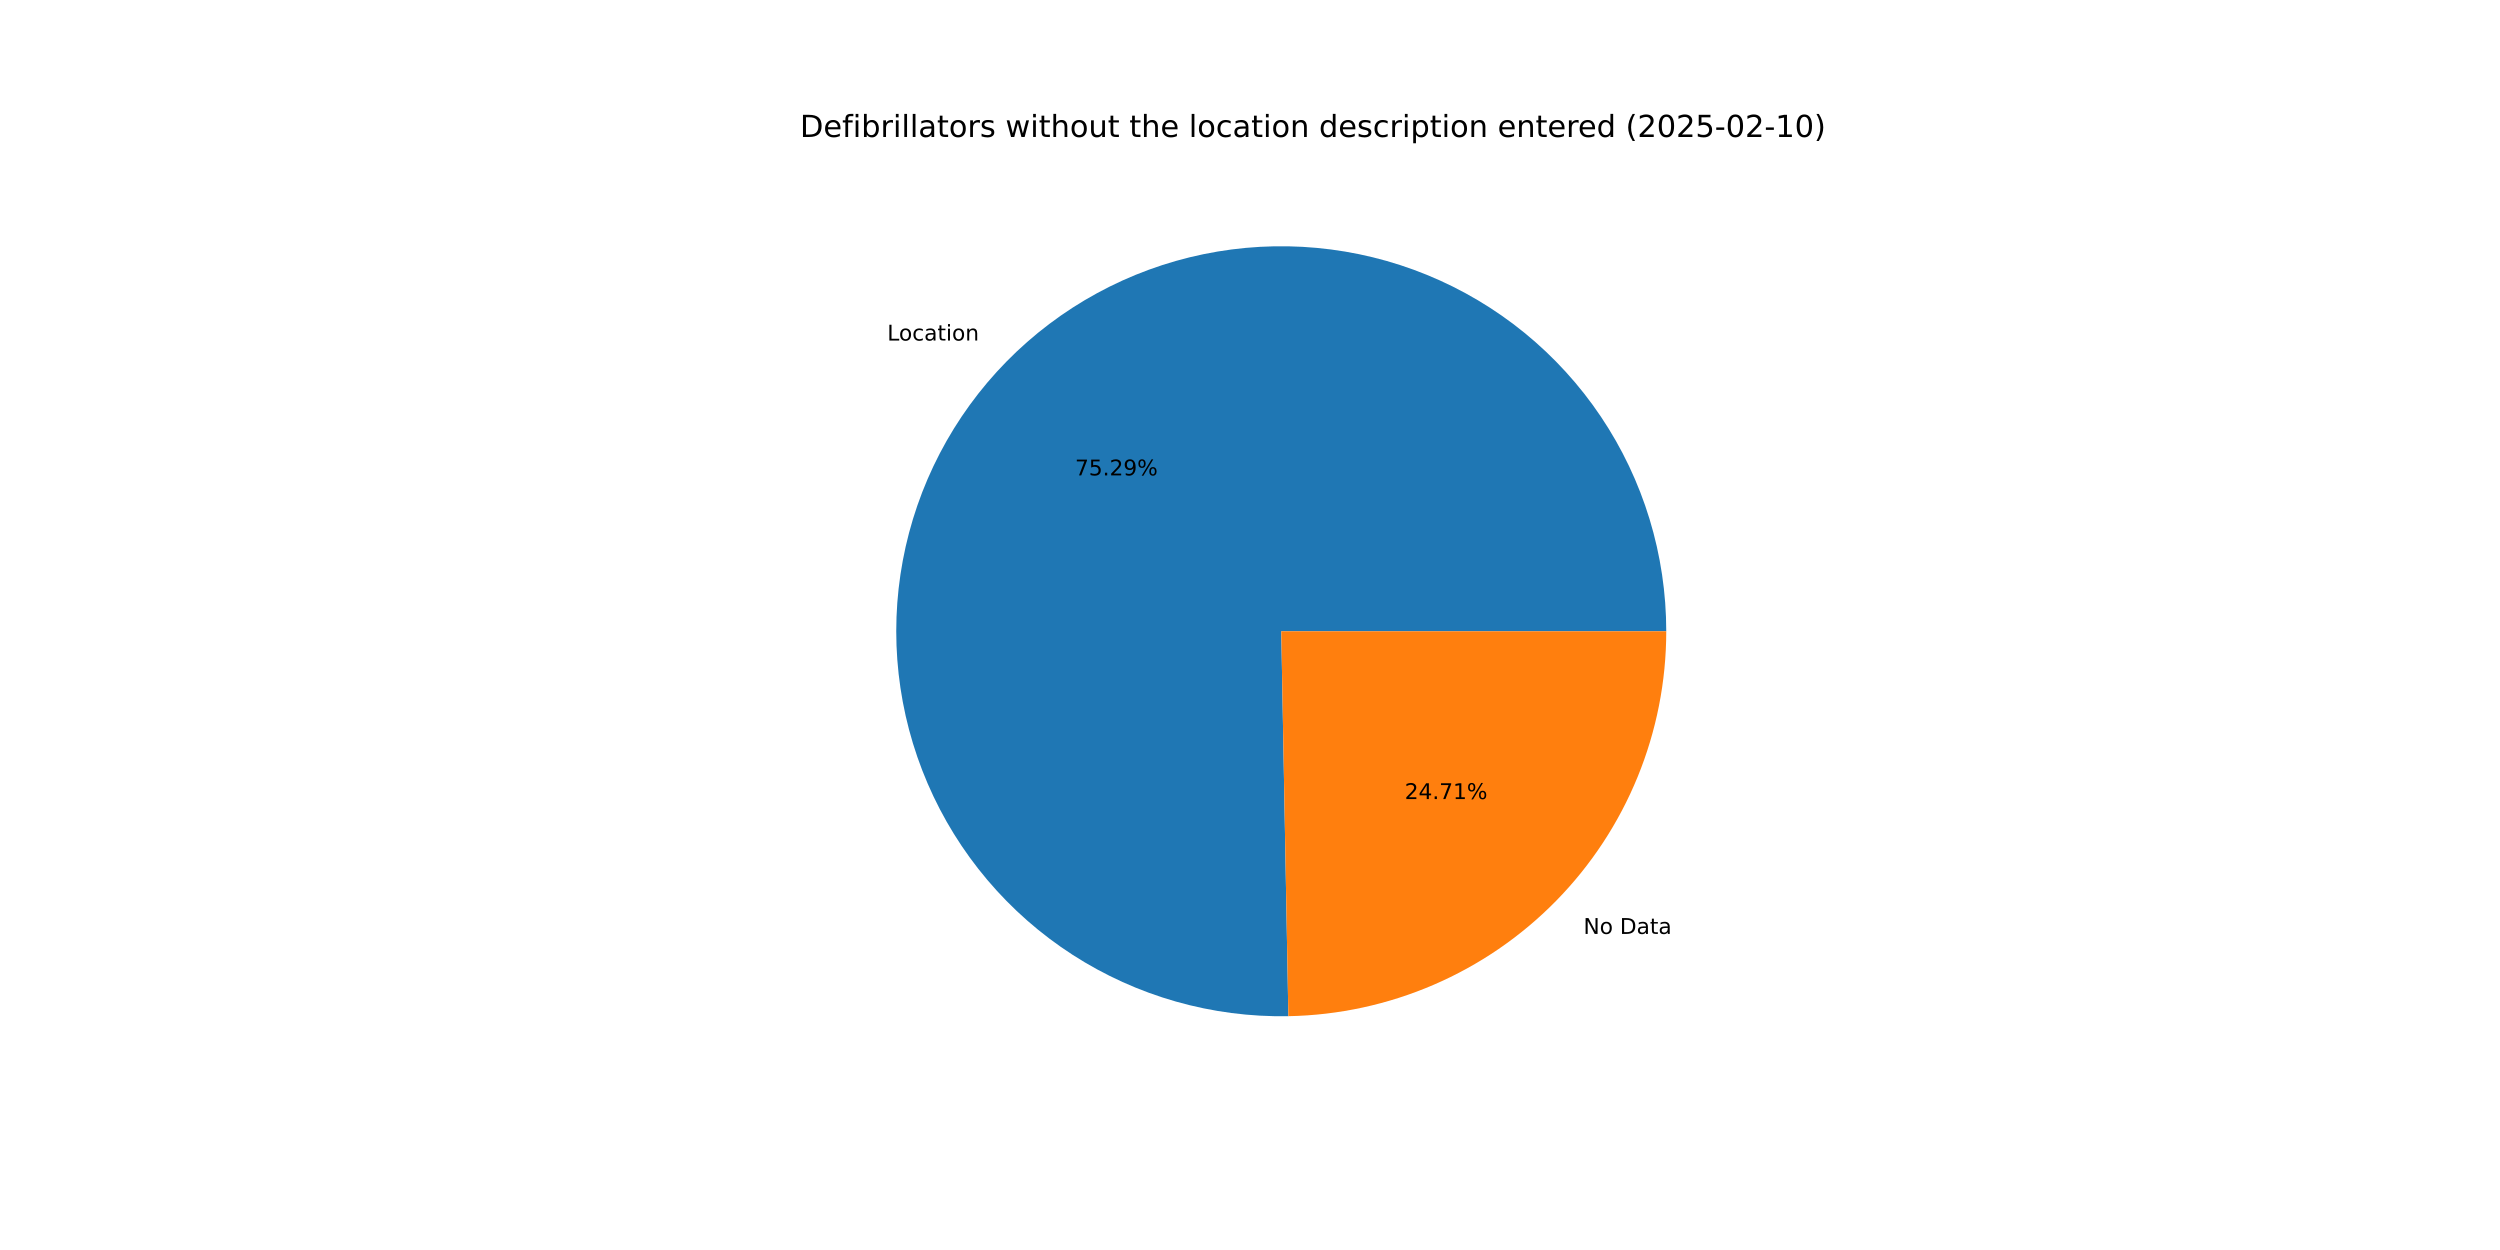
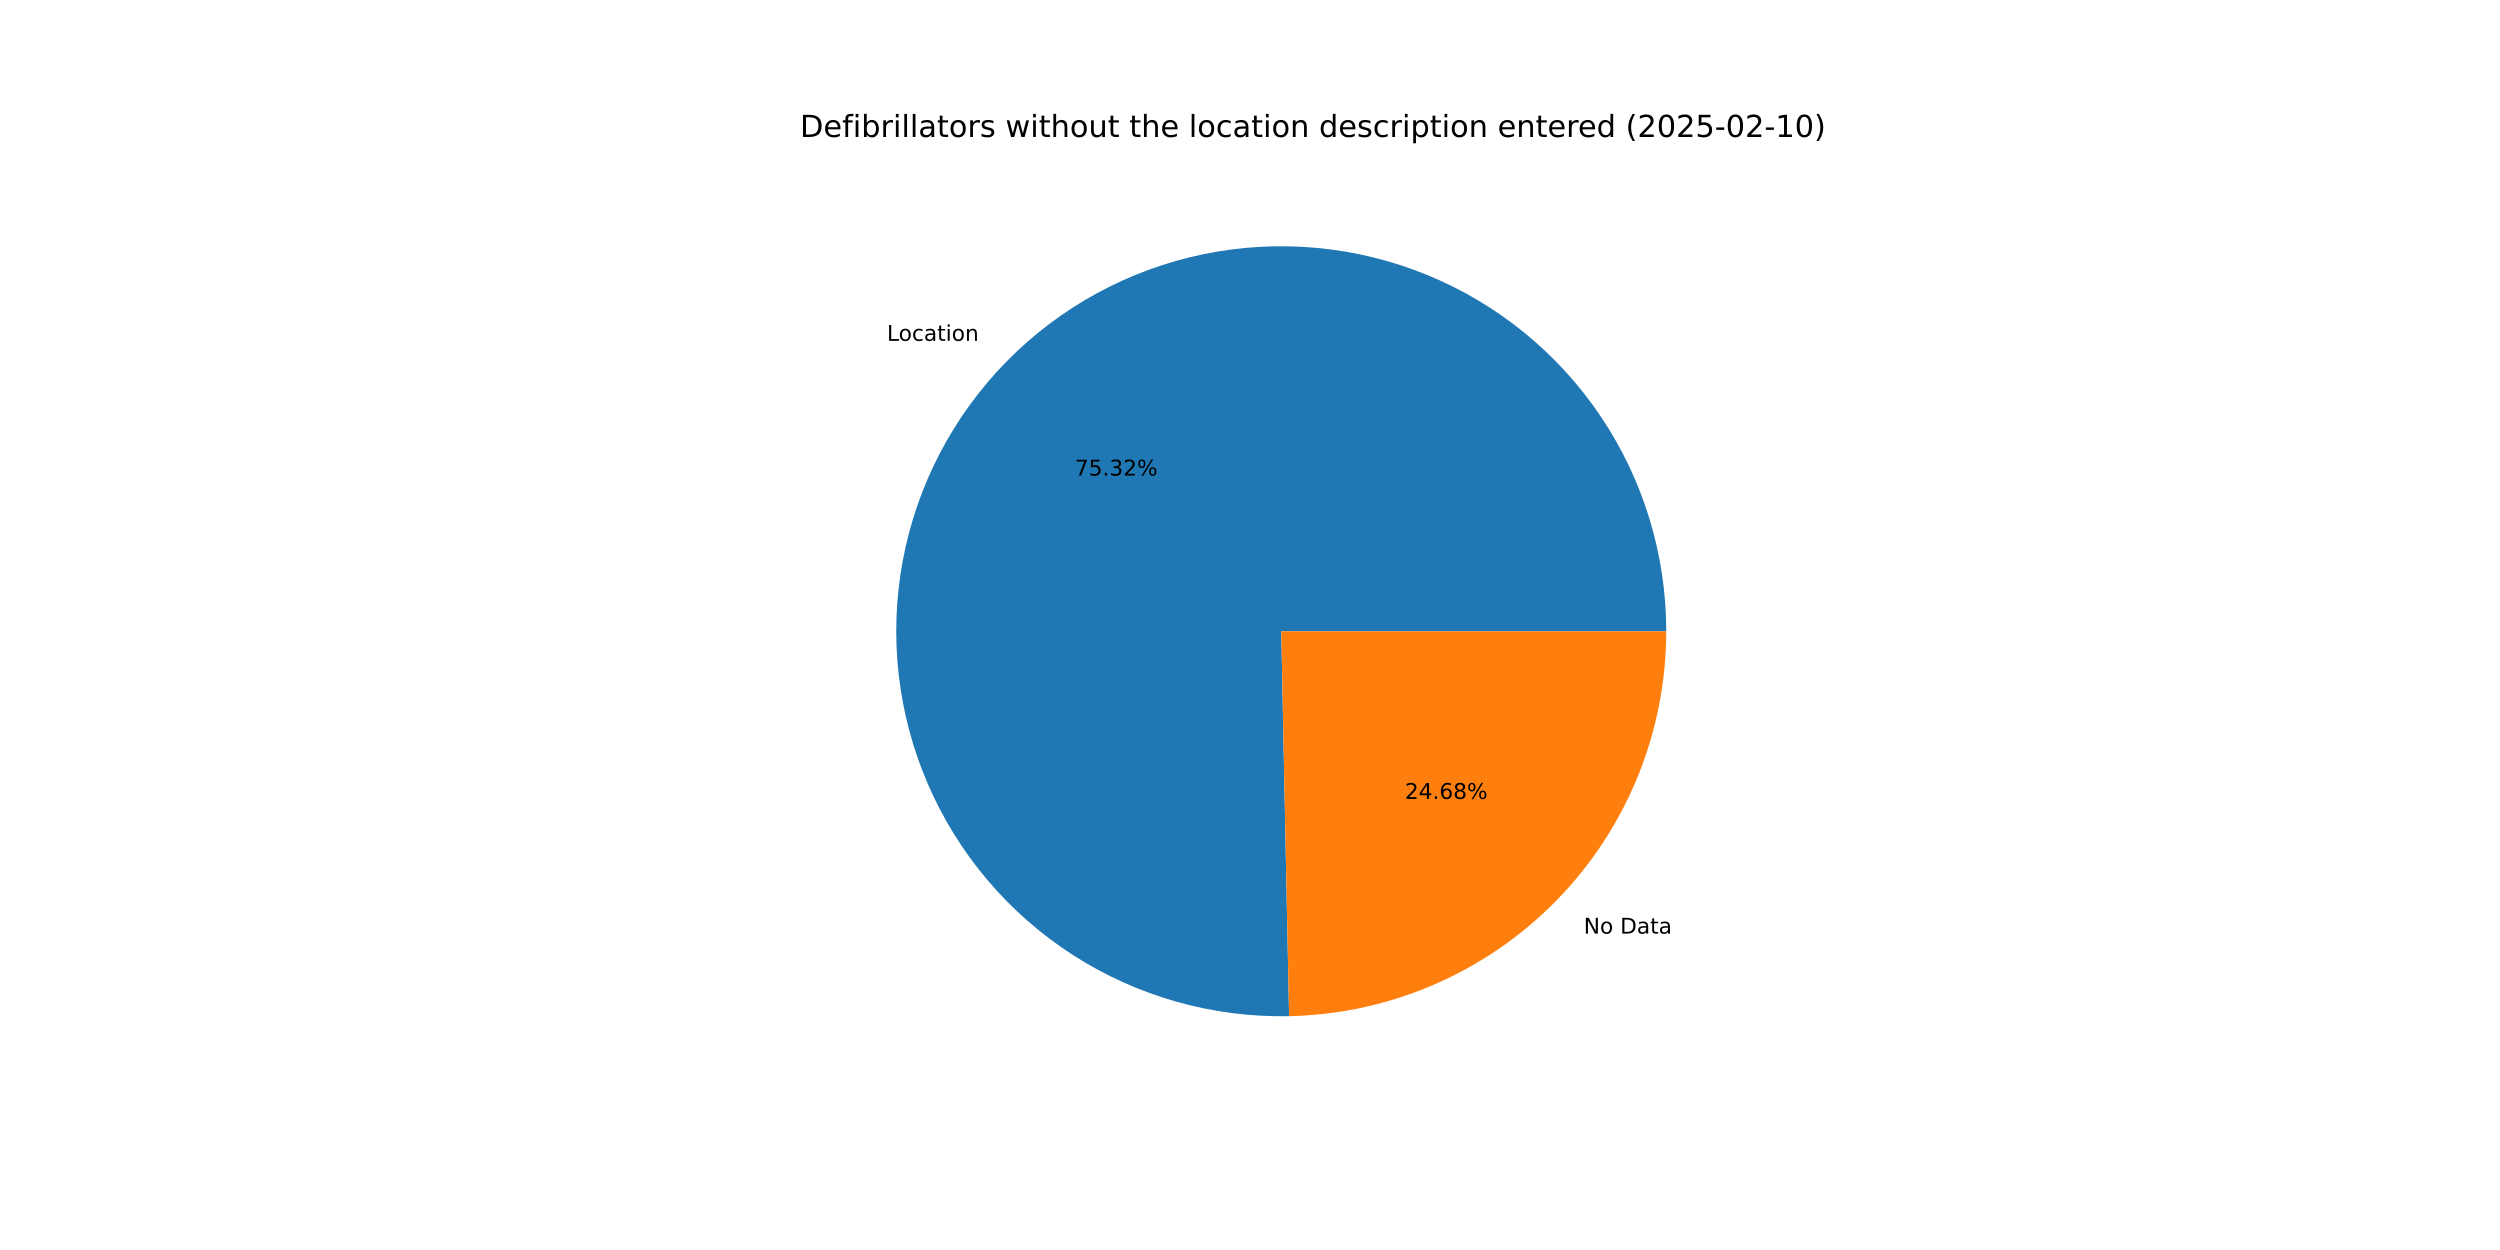
<svg xmlns="http://www.w3.org/2000/svg" xmlns:xlink="http://www.w3.org/1999/xlink" width="1152pt" height="576pt" viewBox="0 0 1152 576" version="1.1">
  <defs>
    <style type="text/css">*{stroke-linejoin: round; stroke-linecap: butt}</style>
  </defs>
  <g id="figure_1">
    <g id="patch_1">
      <path d="M 0 576  L 1152 576  L 1152 0  L 0 0  z " style="fill: #ffffff" />
    </g>
    <g id="axes_1">
      <g id="patch_2">
-         <path d="M 767.808 290.88  C 767.808 273.363 765.214 255.942 760.109 239.185  C 755.005 222.428 747.447 206.519 737.681 191.977  C 727.916 177.434 716.05 164.418 702.47 153.352  C 688.891 142.287 673.747 133.293 657.533 126.664  C 641.318 120.036 624.211 115.845 606.769 114.229  C 589.326 112.613 571.74 113.589 554.584 117.125  C 537.428 120.661 520.889 126.719 505.508 135.102  C 490.126 143.484 476.071 154.098 463.799 166.599  C 451.528 179.099 441.175 193.348 433.079 208.882  C 424.982 224.416 419.231 241.063 416.013 258.282  C 412.794 275.501 412.143 293.102 414.082 310.512  C 416.02 327.921 420.526 344.948 427.453 361.037  C 434.381 377.126 443.653 392.101 454.968 405.474  C 466.283 418.846 479.516 430.469 494.236 439.964  C 508.957 449.46 525.003 456.722 541.851 461.516  C 558.7 466.31 576.166 468.582 593.68 468.258  L 590.4 290.88  z " style="fill: #1f77b4" />
+         <path d="M 767.808 290.88  C 767.808 273.356 765.211 255.928 760.103 239.165  C 754.995 222.402 747.431 206.488 737.658 191.942  C 727.885 177.396 716.011 164.378 702.422 153.313  C 688.833 142.248 673.68 133.257 657.456 126.633  C 641.232 120.009 624.115 115.826 606.665 114.219  C 589.215 112.613 571.622 113.6 554.462 117.15  C 537.301 120.7 520.76 126.773 505.38 135.171  C 489.999 143.57 475.947 154.2 463.683 166.717  C 451.418 179.234 441.076 193.5 432.992 209.048  C 424.909 224.597 419.174 241.257 415.974 258.487  C 412.775 275.716 412.145 293.325 414.107 310.739  C 416.069 328.153 420.6 345.181 427.552 361.266  C 434.505 377.352 443.803 392.319 455.143 405.68  C 466.482 419.041 479.739 430.647 494.481 440.122  C 509.223 449.597 525.288 456.835 542.151 461.601  C 559.015 466.367 576.492 468.608 594.013 468.251  L 590.4 290.88  z " style="fill: #1f77b4" />
      </g>
      <g id="patch_3">
-         <path d="M 593.68 468.258  C 640.138 467.399 684.449 448.321 717.001 415.161  C 749.552 382.002 767.808 337.347 767.808 290.88  L 590.4 290.88  z " style="fill: #ff7f0e" />
+         <path d="M 594.013 468.251  C 640.412 467.306 684.637 448.191 717.117 415.043  C 749.597 381.894 767.808 337.289 767.808 290.88  L 590.4 290.88  z " style="fill: #ff7f0e" />
      </g>
      <g id="matplotlib.axis_1" />
      <g id="matplotlib.axis_2" />
      <g id="text_1">
-         <g transform="translate(408.8424 156.9298) scale(0.1 -0.1)">
+         <g transform="translate(408.7142 157.0605) scale(0.1 -0.1)">
          <defs>
            <path id="DejaVuSans-4c" d="M 628 4666  L 1259 4666  L 1259 531  L 3531 531  L 3531 0  L 628 0  L 628 4666  z " transform="scale(0.015625)" />
            <path id="DejaVuSans-6f" d="M 1959 3097  Q 1497 3097 1228 2736  Q 959 2375 959 1747  Q 959 1119 1226 758  Q 1494 397 1959 397  Q 2419 397 2687 759  Q 2956 1122 2956 1747  Q 2956 2369 2687 2733  Q 2419 3097 1959 3097  z M 1959 3584  Q 2709 3584 3137 3096  Q 3566 2609 3566 1747  Q 3566 888 3137 398  Q 2709 -91 1959 -91  Q 1206 -91 779 398  Q 353 888 353 1747  Q 353 2609 779 3096  Q 1206 3584 1959 3584  z " transform="scale(0.015625)" />
            <path id="DejaVuSans-63" d="M 3122 3366  L 3122 2828  Q 2878 2963 2633 3030  Q 2388 3097 2138 3097  Q 1578 3097 1268 2742  Q 959 2388 959 1747  Q 959 1106 1268 751  Q 1578 397 2138 397  Q 2388 397 2633 464  Q 2878 531 3122 666  L 3122 134  Q 2881 22 2623 -34  Q 2366 -91 2075 -91  Q 1284 -91 818 406  Q 353 903 353 1747  Q 353 2603 823 3093  Q 1294 3584 2113 3584  Q 2378 3584 2631 3529  Q 2884 3475 3122 3366  z " transform="scale(0.015625)" />
            <path id="DejaVuSans-61" d="M 2194 1759  Q 1497 1759 1228 1600  Q 959 1441 959 1056  Q 959 750 1161 570  Q 1363 391 1709 391  Q 2188 391 2477 730  Q 2766 1069 2766 1631  L 2766 1759  L 2194 1759  z M 3341 1997  L 3341 0  L 2766 0  L 2766 531  Q 2569 213 2275 61  Q 1981 -91 1556 -91  Q 1019 -91 701 211  Q 384 513 384 1019  Q 384 1609 779 1909  Q 1175 2209 1959 2209  L 2766 2209  L 2766 2266  Q 2766 2663 2505 2880  Q 2244 3097 1772 3097  Q 1472 3097 1187 3025  Q 903 2953 641 2809  L 641 3341  Q 956 3463 1253 3523  Q 1550 3584 1831 3584  Q 2591 3584 2966 3190  Q 3341 2797 3341 1997  z " transform="scale(0.015625)" />
            <path id="DejaVuSans-74" d="M 1172 4494  L 1172 3500  L 2356 3500  L 2356 3053  L 1172 3053  L 1172 1153  Q 1172 725 1289 603  Q 1406 481 1766 481  L 2356 481  L 2356 0  L 1766 0  Q 1100 0 847 248  Q 594 497 594 1153  L 594 3053  L 172 3053  L 172 3500  L 594 3500  L 594 4494  L 1172 4494  z " transform="scale(0.015625)" />
            <path id="DejaVuSans-69" d="M 603 3500  L 1178 3500  L 1178 0  L 603 0  L 603 3500  z M 603 4863  L 1178 4863  L 1178 4134  L 603 4134  L 603 4863  z " transform="scale(0.015625)" />
            <path id="DejaVuSans-6e" d="M 3513 2113  L 3513 0  L 2938 0  L 2938 2094  Q 2938 2591 2744 2837  Q 2550 3084 2163 3084  Q 1697 3084 1428 2787  Q 1159 2491 1159 1978  L 1159 0  L 581 0  L 581 3500  L 1159 3500  L 1159 2956  Q 1366 3272 1645 3428  Q 1925 3584 2291 3584  Q 2894 3584 3203 3211  Q 3513 2838 3513 2113  z " transform="scale(0.015625)" />
          </defs>
          <use xlink:href="#DejaVuSans-4c" />
          <use xlink:href="#DejaVuSans-6f" x="53.963" />
          <use xlink:href="#DejaVuSans-63" x="115.145" />
          <use xlink:href="#DejaVuSans-61" x="170.125" />
          <use xlink:href="#DejaVuSans-74" x="231.404" />
          <use xlink:href="#DejaVuSans-69" x="270.613" />
          <use xlink:href="#DejaVuSans-6f" x="298.396" />
          <use xlink:href="#DejaVuSans-6e" x="359.578" />
        </g>
      </g>
      <g id="text_2">
-         <g transform="translate(495.3748 219.0705) scale(0.1 -0.1)">
+         <g transform="translate(495.3048 219.1418) scale(0.1 -0.1)">
          <defs>
            <path id="DejaVuSans-37" d="M 525 4666  L 3525 4666  L 3525 4397  L 1831 0  L 1172 0  L 2766 4134  L 525 4134  L 525 4666  z " transform="scale(0.015625)" />
            <path id="DejaVuSans-35" d="M 691 4666  L 3169 4666  L 3169 4134  L 1269 4134  L 1269 2991  Q 1406 3038 1543 3061  Q 1681 3084 1819 3084  Q 2600 3084 3056 2656  Q 3513 2228 3513 1497  Q 3513 744 3044 326  Q 2575 -91 1722 -91  Q 1428 -91 1123 -41  Q 819 9 494 109  L 494 744  Q 775 591 1075 516  Q 1375 441 1709 441  Q 2250 441 2565 725  Q 2881 1009 2881 1497  Q 2881 1984 2565 2268  Q 2250 2553 1709 2553  Q 1456 2553 1204 2497  Q 953 2441 691 2322  L 691 4666  z " transform="scale(0.015625)" />
            <path id="DejaVuSans-2e" d="M 684 794  L 1344 794  L 1344 0  L 684 0  L 684 794  z " transform="scale(0.015625)" />
+             <path id="DejaVuSans-33" d="M 2597 2516  Q 3050 2419 3304 2112  Q 3559 1806 3559 1356  Q 3559 666 3084 287  Q 2609 -91 1734 -91  Q 1441 -91 1130 -33  Q 819 25 488 141  L 488 750  Q 750 597 1062 519  Q 1375 441 1716 441  Q 2309 441 2620 675  Q 2931 909 2931 1356  Q 2931 1769 2642 2001  Q 2353 2234 1838 2234  L 1294 2234  L 1294 2753  L 1863 2753  Q 2328 2753 2575 2939  Q 2822 3125 2822 3475  Q 2822 3834 2567 4026  Q 2313 4219 1838 4219  Q 1578 4219 1281 4162  Q 984 4106 628 3988  L 628 4550  Q 988 4650 1302 4700  Q 1616 4750 1894 4750  Q 2613 4750 3031 4423  Q 3450 4097 3450 3541  Q 3450 3153 3228 2886  Q 3006 2619 2597 2516  z " transform="scale(0.015625)" />
            <path id="DejaVuSans-32" d="M 1228 531  L 3431 531  L 3431 0  L 469 0  L 469 531  Q 828 903 1448 1529  Q 2069 2156 2228 2338  Q 2531 2678 2651 2914  Q 2772 3150 2772 3378  Q 2772 3750 2511 3984  Q 2250 4219 1831 4219  Q 1534 4219 1204 4116  Q 875 4013 500 3803  L 500 4441  Q 881 4594 1212 4672  Q 1544 4750 1819 4750  Q 2544 4750 2975 4387  Q 3406 4025 3406 3419  Q 3406 3131 3298 2873  Q 3191 2616 2906 2266  Q 2828 2175 2409 1742  Q 1991 1309 1228 531  z " transform="scale(0.015625)" />
-             <path id="DejaVuSans-39" d="M 703 97  L 703 672  Q 941 559 1184 500  Q 1428 441 1663 441  Q 2288 441 2617 861  Q 2947 1281 2994 2138  Q 2813 1869 2534 1725  Q 2256 1581 1919 1581  Q 1219 1581 811 2004  Q 403 2428 403 3163  Q 403 3881 828 4315  Q 1253 4750 1959 4750  Q 2769 4750 3195 4129  Q 3622 3509 3622 2328  Q 3622 1225 3098 567  Q 2575 -91 1691 -91  Q 1453 -91 1209 -44  Q 966 3 703 97  z M 1959 2075  Q 2384 2075 2632 2365  Q 2881 2656 2881 3163  Q 2881 3666 2632 3958  Q 2384 4250 1959 4250  Q 1534 4250 1286 3958  Q 1038 3666 1038 3163  Q 1038 2656 1286 2365  Q 1534 2075 1959 2075  z " transform="scale(0.015625)" />
            <path id="DejaVuSans-25" d="M 4653 2053  Q 4381 2053 4226 1822  Q 4072 1591 4072 1178  Q 4072 772 4226 539  Q 4381 306 4653 306  Q 4919 306 5073 539  Q 5228 772 5228 1178  Q 5228 1588 5073 1820  Q 4919 2053 4653 2053  z M 4653 2450  Q 5147 2450 5437 2106  Q 5728 1763 5728 1178  Q 5728 594 5436 251  Q 5144 -91 4653 -91  Q 4153 -91 3862 251  Q 3572 594 3572 1178  Q 3572 1766 3864 2108  Q 4156 2450 4653 2450  z M 1428 4353  Q 1159 4353 1004 4120  Q 850 3888 850 3481  Q 850 3069 1003 2837  Q 1156 2606 1428 2606  Q 1700 2606 1854 2837  Q 2009 3069 2009 3481  Q 2009 3884 1853 4118  Q 1697 4353 1428 4353  z M 4250 4750  L 4750 4750  L 1831 -91  L 1331 -91  L 4250 4750  z M 1428 4750  Q 1922 4750 2215 4408  Q 2509 4066 2509 3481  Q 2509 2891 2217 2550  Q 1925 2209 1428 2209  Q 931 2209 642 2551  Q 353 2894 353 3481  Q 353 4063 643 4406  Q 934 4750 1428 4750  z " transform="scale(0.015625)" />
          </defs>
          <use xlink:href="#DejaVuSans-37" />
          <use xlink:href="#DejaVuSans-35" x="63.623" />
          <use xlink:href="#DejaVuSans-2e" x="127.246" />
-           <use xlink:href="#DejaVuSans-32" x="159.033" />
-           <use xlink:href="#DejaVuSans-39" x="222.656" />
+           <use xlink:href="#DejaVuSans-33" x="159.033" />
+           <use xlink:href="#DejaVuSans-32" x="222.656" />
          <use xlink:href="#DejaVuSans-25" x="286.279" />
        </g>
      </g>
      <g id="text_3">
-         <g transform="translate(729.6608 430.3489) scale(0.1 -0.1)">
+         <g transform="translate(729.7889 430.2182) scale(0.1 -0.1)">
          <defs>
            <path id="DejaVuSans-4e" d="M 628 4666  L 1478 4666  L 3547 763  L 3547 4666  L 4159 4666  L 4159 0  L 3309 0  L 1241 3903  L 1241 0  L 628 0  L 628 4666  z " transform="scale(0.015625)" />
            <path id="DejaVuSans-20" transform="scale(0.015625)" />
            <path id="DejaVuSans-44" d="M 1259 4147  L 1259 519  L 2022 519  Q 2988 519 3436 956  Q 3884 1394 3884 2338  Q 3884 3275 3436 3711  Q 2988 4147 2022 4147  L 1259 4147  z M 628 4666  L 1925 4666  Q 3281 4666 3915 4102  Q 4550 3538 4550 2338  Q 4550 1131 3912 565  Q 3275 0 1925 0  L 628 0  L 628 4666  z " transform="scale(0.015625)" />
          </defs>
          <use xlink:href="#DejaVuSans-4e" />
          <use xlink:href="#DejaVuSans-6f" x="74.805" />
          <use xlink:href="#DejaVuSans-20" x="135.986" />
          <use xlink:href="#DejaVuSans-44" x="167.773" />
          <use xlink:href="#DejaVuSans-61" x="244.775" />
          <use xlink:href="#DejaVuSans-74" x="306.055" />
          <use xlink:href="#DejaVuSans-61" x="345.264" />
        </g>
      </g>
      <g id="text_4">
-         <g transform="translate(647.2956 368.2082) scale(0.1 -0.1)">
+         <g transform="translate(647.3655 368.1369) scale(0.1 -0.1)">
          <defs>
            <path id="DejaVuSans-34" d="M 2419 4116  L 825 1625  L 2419 1625  L 2419 4116  z M 2253 4666  L 3047 4666  L 3047 1625  L 3713 1625  L 3713 1100  L 3047 1100  L 3047 0  L 2419 0  L 2419 1100  L 313 1100  L 313 1709  L 2253 4666  z " transform="scale(0.015625)" />
-             <path id="DejaVuSans-31" d="M 794 531  L 1825 531  L 1825 4091  L 703 3866  L 703 4441  L 1819 4666  L 2450 4666  L 2450 531  L 3481 531  L 3481 0  L 794 0  L 794 531  z " transform="scale(0.015625)" />
+             <path id="DejaVuSans-36" d="M 2113 2584  Q 1688 2584 1439 2293  Q 1191 2003 1191 1497  Q 1191 994 1439 701  Q 1688 409 2113 409  Q 2538 409 2786 701  Q 3034 994 3034 1497  Q 3034 2003 2786 2293  Q 2538 2584 2113 2584  z M 3366 4563  L 3366 3988  Q 3128 4100 2886 4159  Q 2644 4219 2406 4219  Q 1781 4219 1451 3797  Q 1122 3375 1075 2522  Q 1259 2794 1537 2939  Q 1816 3084 2150 3084  Q 2853 3084 3261 2657  Q 3669 2231 3669 1497  Q 3669 778 3244 343  Q 2819 -91 2113 -91  Q 1303 -91 875 529  Q 447 1150 447 2328  Q 447 3434 972 4092  Q 1497 4750 2381 4750  Q 2619 4750 2861 4703  Q 3103 4656 3366 4563  z " transform="scale(0.015625)" />
+             <path id="DejaVuSans-38" d="M 2034 2216  Q 1584 2216 1326 1975  Q 1069 1734 1069 1313  Q 1069 891 1326 650  Q 1584 409 2034 409  Q 2484 409 2743 651  Q 3003 894 3003 1313  Q 3003 1734 2745 1975  Q 2488 2216 2034 2216  z M 1403 2484  Q 997 2584 770 2862  Q 544 3141 544 3541  Q 544 4100 942 4425  Q 1341 4750 2034 4750  Q 2731 4750 3128 4425  Q 3525 4100 3525 3541  Q 3525 3141 3298 2862  Q 3072 2584 2669 2484  Q 3125 2378 3379 2068  Q 3634 1759 3634 1313  Q 3634 634 3220 271  Q 2806 -91 2034 -91  Q 1263 -91 848 271  Q 434 634 434 1313  Q 434 1759 690 2068  Q 947 2378 1403 2484  z M 1172 3481  Q 1172 3119 1398 2916  Q 1625 2713 2034 2713  Q 2441 2713 2670 2916  Q 2900 3119 2900 3481  Q 2900 3844 2670 4047  Q 2441 4250 2034 4250  Q 1625 4250 1398 4047  Q 1172 3844 1172 3481  z " transform="scale(0.015625)" />
          </defs>
          <use xlink:href="#DejaVuSans-32" />
          <use xlink:href="#DejaVuSans-34" x="63.623" />
          <use xlink:href="#DejaVuSans-2e" x="127.246" />
-           <use xlink:href="#DejaVuSans-37" x="159.033" />
-           <use xlink:href="#DejaVuSans-31" x="222.656" />
+           <use xlink:href="#DejaVuSans-36" x="159.033" />
+           <use xlink:href="#DejaVuSans-38" x="222.656" />
          <use xlink:href="#DejaVuSans-25" x="286.279" />
        </g>
      </g>
      <g id="text_5">
        <g transform="translate(368.64 63.12) scale(0.14 -0.14)">
          <defs>
            <path id="DejaVuSans-65" d="M 3597 1894  L 3597 1613  L 953 1613  Q 991 1019 1311 708  Q 1631 397 2203 397  Q 2534 397 2845 478  Q 3156 559 3463 722  L 3463 178  Q 3153 47 2828 -22  Q 2503 -91 2169 -91  Q 1331 -91 842 396  Q 353 884 353 1716  Q 353 2575 817 3079  Q 1281 3584 2069 3584  Q 2775 3584 3186 3129  Q 3597 2675 3597 1894  z M 3022 2063  Q 3016 2534 2758 2815  Q 2500 3097 2075 3097  Q 1594 3097 1305 2825  Q 1016 2553 972 2059  L 3022 2063  z " transform="scale(0.015625)" />
            <path id="DejaVuSans-66" d="M 2375 4863  L 2375 4384  L 1825 4384  Q 1516 4384 1395 4259  Q 1275 4134 1275 3809  L 1275 3500  L 2222 3500  L 2222 3053  L 1275 3053  L 1275 0  L 697 0  L 697 3053  L 147 3053  L 147 3500  L 697 3500  L 697 3744  Q 697 4328 969 4595  Q 1241 4863 1831 4863  L 2375 4863  z " transform="scale(0.015625)" />
            <path id="DejaVuSans-62" d="M 3116 1747  Q 3116 2381 2855 2742  Q 2594 3103 2138 3103  Q 1681 3103 1420 2742  Q 1159 2381 1159 1747  Q 1159 1113 1420 752  Q 1681 391 2138 391  Q 2594 391 2855 752  Q 3116 1113 3116 1747  z M 1159 2969  Q 1341 3281 1617 3432  Q 1894 3584 2278 3584  Q 2916 3584 3314 3078  Q 3713 2572 3713 1747  Q 3713 922 3314 415  Q 2916 -91 2278 -91  Q 1894 -91 1617 61  Q 1341 213 1159 525  L 1159 0  L 581 0  L 581 4863  L 1159 4863  L 1159 2969  z " transform="scale(0.015625)" />
            <path id="DejaVuSans-72" d="M 2631 2963  Q 2534 3019 2420 3045  Q 2306 3072 2169 3072  Q 1681 3072 1420 2755  Q 1159 2438 1159 1844  L 1159 0  L 581 0  L 581 3500  L 1159 3500  L 1159 2956  Q 1341 3275 1631 3429  Q 1922 3584 2338 3584  Q 2397 3584 2469 3576  Q 2541 3569 2628 3553  L 2631 2963  z " transform="scale(0.015625)" />
            <path id="DejaVuSans-6c" d="M 603 4863  L 1178 4863  L 1178 0  L 603 0  L 603 4863  z " transform="scale(0.015625)" />
            <path id="DejaVuSans-73" d="M 2834 3397  L 2834 2853  Q 2591 2978 2328 3040  Q 2066 3103 1784 3103  Q 1356 3103 1142 2972  Q 928 2841 928 2578  Q 928 2378 1081 2264  Q 1234 2150 1697 2047  L 1894 2003  Q 2506 1872 2764 1633  Q 3022 1394 3022 966  Q 3022 478 2636 193  Q 2250 -91 1575 -91  Q 1294 -91 989 -36  Q 684 19 347 128  L 347 722  Q 666 556 975 473  Q 1284 391 1588 391  Q 1994 391 2212 530  Q 2431 669 2431 922  Q 2431 1156 2273 1281  Q 2116 1406 1581 1522  L 1381 1569  Q 847 1681 609 1914  Q 372 2147 372 2553  Q 372 3047 722 3315  Q 1072 3584 1716 3584  Q 2034 3584 2315 3537  Q 2597 3491 2834 3397  z " transform="scale(0.015625)" />
            <path id="DejaVuSans-77" d="M 269 3500  L 844 3500  L 1563 769  L 2278 3500  L 2956 3500  L 3675 769  L 4391 3500  L 4966 3500  L 4050 0  L 3372 0  L 2619 2869  L 1863 0  L 1184 0  L 269 3500  z " transform="scale(0.015625)" />
            <path id="DejaVuSans-68" d="M 3513 2113  L 3513 0  L 2938 0  L 2938 2094  Q 2938 2591 2744 2837  Q 2550 3084 2163 3084  Q 1697 3084 1428 2787  Q 1159 2491 1159 1978  L 1159 0  L 581 0  L 581 4863  L 1159 4863  L 1159 2956  Q 1366 3272 1645 3428  Q 1925 3584 2291 3584  Q 2894 3584 3203 3211  Q 3513 2838 3513 2113  z " transform="scale(0.015625)" />
            <path id="DejaVuSans-75" d="M 544 1381  L 544 3500  L 1119 3500  L 1119 1403  Q 1119 906 1312 657  Q 1506 409 1894 409  Q 2359 409 2629 706  Q 2900 1003 2900 1516  L 2900 3500  L 3475 3500  L 3475 0  L 2900 0  L 2900 538  Q 2691 219 2414 64  Q 2138 -91 1772 -91  Q 1169 -91 856 284  Q 544 659 544 1381  z M 1991 3584  L 1991 3584  z " transform="scale(0.015625)" />
            <path id="DejaVuSans-64" d="M 2906 2969  L 2906 4863  L 3481 4863  L 3481 0  L 2906 0  L 2906 525  Q 2725 213 2448 61  Q 2172 -91 1784 -91  Q 1150 -91 751 415  Q 353 922 353 1747  Q 353 2572 751 3078  Q 1150 3584 1784 3584  Q 2172 3584 2448 3432  Q 2725 3281 2906 2969  z M 947 1747  Q 947 1113 1208 752  Q 1469 391 1925 391  Q 2381 391 2643 752  Q 2906 1113 2906 1747  Q 2906 2381 2643 2742  Q 2381 3103 1925 3103  Q 1469 3103 1208 2742  Q 947 2381 947 1747  z " transform="scale(0.015625)" />
            <path id="DejaVuSans-70" d="M 1159 525  L 1159 -1331  L 581 -1331  L 581 3500  L 1159 3500  L 1159 2969  Q 1341 3281 1617 3432  Q 1894 3584 2278 3584  Q 2916 3584 3314 3078  Q 3713 2572 3713 1747  Q 3713 922 3314 415  Q 2916 -91 2278 -91  Q 1894 -91 1617 61  Q 1341 213 1159 525  z M 3116 1747  Q 3116 2381 2855 2742  Q 2594 3103 2138 3103  Q 1681 3103 1420 2742  Q 1159 2381 1159 1747  Q 1159 1113 1420 752  Q 1681 391 2138 391  Q 2594 391 2855 752  Q 3116 1113 3116 1747  z " transform="scale(0.015625)" />
            <path id="DejaVuSans-28" d="M 1984 4856  Q 1566 4138 1362 3434  Q 1159 2731 1159 2009  Q 1159 1288 1364 580  Q 1569 -128 1984 -844  L 1484 -844  Q 1016 -109 783 600  Q 550 1309 550 2009  Q 550 2706 781 3412  Q 1013 4119 1484 4856  L 1984 4856  z " transform="scale(0.015625)" />
            <path id="DejaVuSans-30" d="M 2034 4250  Q 1547 4250 1301 3770  Q 1056 3291 1056 2328  Q 1056 1369 1301 889  Q 1547 409 2034 409  Q 2525 409 2770 889  Q 3016 1369 3016 2328  Q 3016 3291 2770 3770  Q 2525 4250 2034 4250  z M 2034 4750  Q 2819 4750 3233 4129  Q 3647 3509 3647 2328  Q 3647 1150 3233 529  Q 2819 -91 2034 -91  Q 1250 -91 836 529  Q 422 1150 422 2328  Q 422 3509 836 4129  Q 1250 4750 2034 4750  z " transform="scale(0.015625)" />
            <path id="DejaVuSans-2d" d="M 313 2009  L 1997 2009  L 1997 1497  L 313 1497  L 313 2009  z " transform="scale(0.015625)" />
+             <path id="DejaVuSans-31" d="M 794 531  L 1825 531  L 1825 4091  L 703 3866  L 703 4441  L 1819 4666  L 2450 4666  L 2450 531  L 3481 531  L 3481 0  L 794 0  L 794 531  z " transform="scale(0.015625)" />
            <path id="DejaVuSans-29" d="M 513 4856  L 1013 4856  Q 1481 4119 1714 3412  Q 1947 2706 1947 2009  Q 1947 1309 1714 600  Q 1481 -109 1013 -844  L 513 -844  Q 928 -128 1133 580  Q 1338 1288 1338 2009  Q 1338 2731 1133 3434  Q 928 4138 513 4856  z " transform="scale(0.015625)" />
          </defs>
          <use xlink:href="#DejaVuSans-44" />
          <use xlink:href="#DejaVuSans-65" x="77.002" />
          <use xlink:href="#DejaVuSans-66" x="138.525" />
          <use xlink:href="#DejaVuSans-69" x="173.73" />
          <use xlink:href="#DejaVuSans-62" x="201.514" />
          <use xlink:href="#DejaVuSans-72" x="264.99" />
          <use xlink:href="#DejaVuSans-69" x="306.104" />
          <use xlink:href="#DejaVuSans-6c" x="333.887" />
          <use xlink:href="#DejaVuSans-6c" x="361.67" />
          <use xlink:href="#DejaVuSans-61" x="389.453" />
          <use xlink:href="#DejaVuSans-74" x="450.732" />
          <use xlink:href="#DejaVuSans-6f" x="489.941" />
          <use xlink:href="#DejaVuSans-72" x="551.123" />
          <use xlink:href="#DejaVuSans-73" x="592.236" />
          <use xlink:href="#DejaVuSans-20" x="644.336" />
          <use xlink:href="#DejaVuSans-77" x="676.123" />
          <use xlink:href="#DejaVuSans-69" x="757.91" />
          <use xlink:href="#DejaVuSans-74" x="785.693" />
          <use xlink:href="#DejaVuSans-68" x="824.902" />
          <use xlink:href="#DejaVuSans-6f" x="888.281" />
          <use xlink:href="#DejaVuSans-75" x="949.463" />
          <use xlink:href="#DejaVuSans-74" x="1012.842" />
          <use xlink:href="#DejaVuSans-20" x="1052.051" />
          <use xlink:href="#DejaVuSans-74" x="1083.838" />
          <use xlink:href="#DejaVuSans-68" x="1123.047" />
          <use xlink:href="#DejaVuSans-65" x="1186.426" />
          <use xlink:href="#DejaVuSans-20" x="1247.949" />
          <use xlink:href="#DejaVuSans-6c" x="1279.736" />
          <use xlink:href="#DejaVuSans-6f" x="1307.52" />
          <use xlink:href="#DejaVuSans-63" x="1368.701" />
          <use xlink:href="#DejaVuSans-61" x="1423.682" />
          <use xlink:href="#DejaVuSans-74" x="1484.961" />
          <use xlink:href="#DejaVuSans-69" x="1524.17" />
          <use xlink:href="#DejaVuSans-6f" x="1551.953" />
          <use xlink:href="#DejaVuSans-6e" x="1613.135" />
          <use xlink:href="#DejaVuSans-20" x="1676.514" />
          <use xlink:href="#DejaVuSans-64" x="1708.301" />
          <use xlink:href="#DejaVuSans-65" x="1771.777" />
          <use xlink:href="#DejaVuSans-73" x="1833.301" />
          <use xlink:href="#DejaVuSans-63" x="1885.4" />
          <use xlink:href="#DejaVuSans-72" x="1940.381" />
          <use xlink:href="#DejaVuSans-69" x="1981.494" />
          <use xlink:href="#DejaVuSans-70" x="2009.277" />
          <use xlink:href="#DejaVuSans-74" x="2072.754" />
          <use xlink:href="#DejaVuSans-69" x="2111.963" />
          <use xlink:href="#DejaVuSans-6f" x="2139.746" />
          <use xlink:href="#DejaVuSans-6e" x="2200.928" />
          <use xlink:href="#DejaVuSans-20" x="2264.307" />
          <use xlink:href="#DejaVuSans-65" x="2296.094" />
          <use xlink:href="#DejaVuSans-6e" x="2357.617" />
          <use xlink:href="#DejaVuSans-74" x="2420.996" />
          <use xlink:href="#DejaVuSans-65" x="2460.205" />
          <use xlink:href="#DejaVuSans-72" x="2521.729" />
          <use xlink:href="#DejaVuSans-65" x="2560.592" />
          <use xlink:href="#DejaVuSans-64" x="2622.115" />
          <use xlink:href="#DejaVuSans-20" x="2685.592" />
          <use xlink:href="#DejaVuSans-28" x="2717.379" />
          <use xlink:href="#DejaVuSans-32" x="2756.393" />
          <use xlink:href="#DejaVuSans-30" x="2820.016" />
          <use xlink:href="#DejaVuSans-32" x="2883.639" />
          <use xlink:href="#DejaVuSans-35" x="2947.262" />
          <use xlink:href="#DejaVuSans-2d" x="3010.885" />
          <use xlink:href="#DejaVuSans-30" x="3046.969" />
          <use xlink:href="#DejaVuSans-32" x="3110.592" />
          <use xlink:href="#DejaVuSans-2d" x="3174.215" />
          <use xlink:href="#DejaVuSans-31" x="3210.299" />
          <use xlink:href="#DejaVuSans-30" x="3273.922" />
          <use xlink:href="#DejaVuSans-29" x="3337.545" />
        </g>
      </g>
    </g>
  </g>
</svg>
